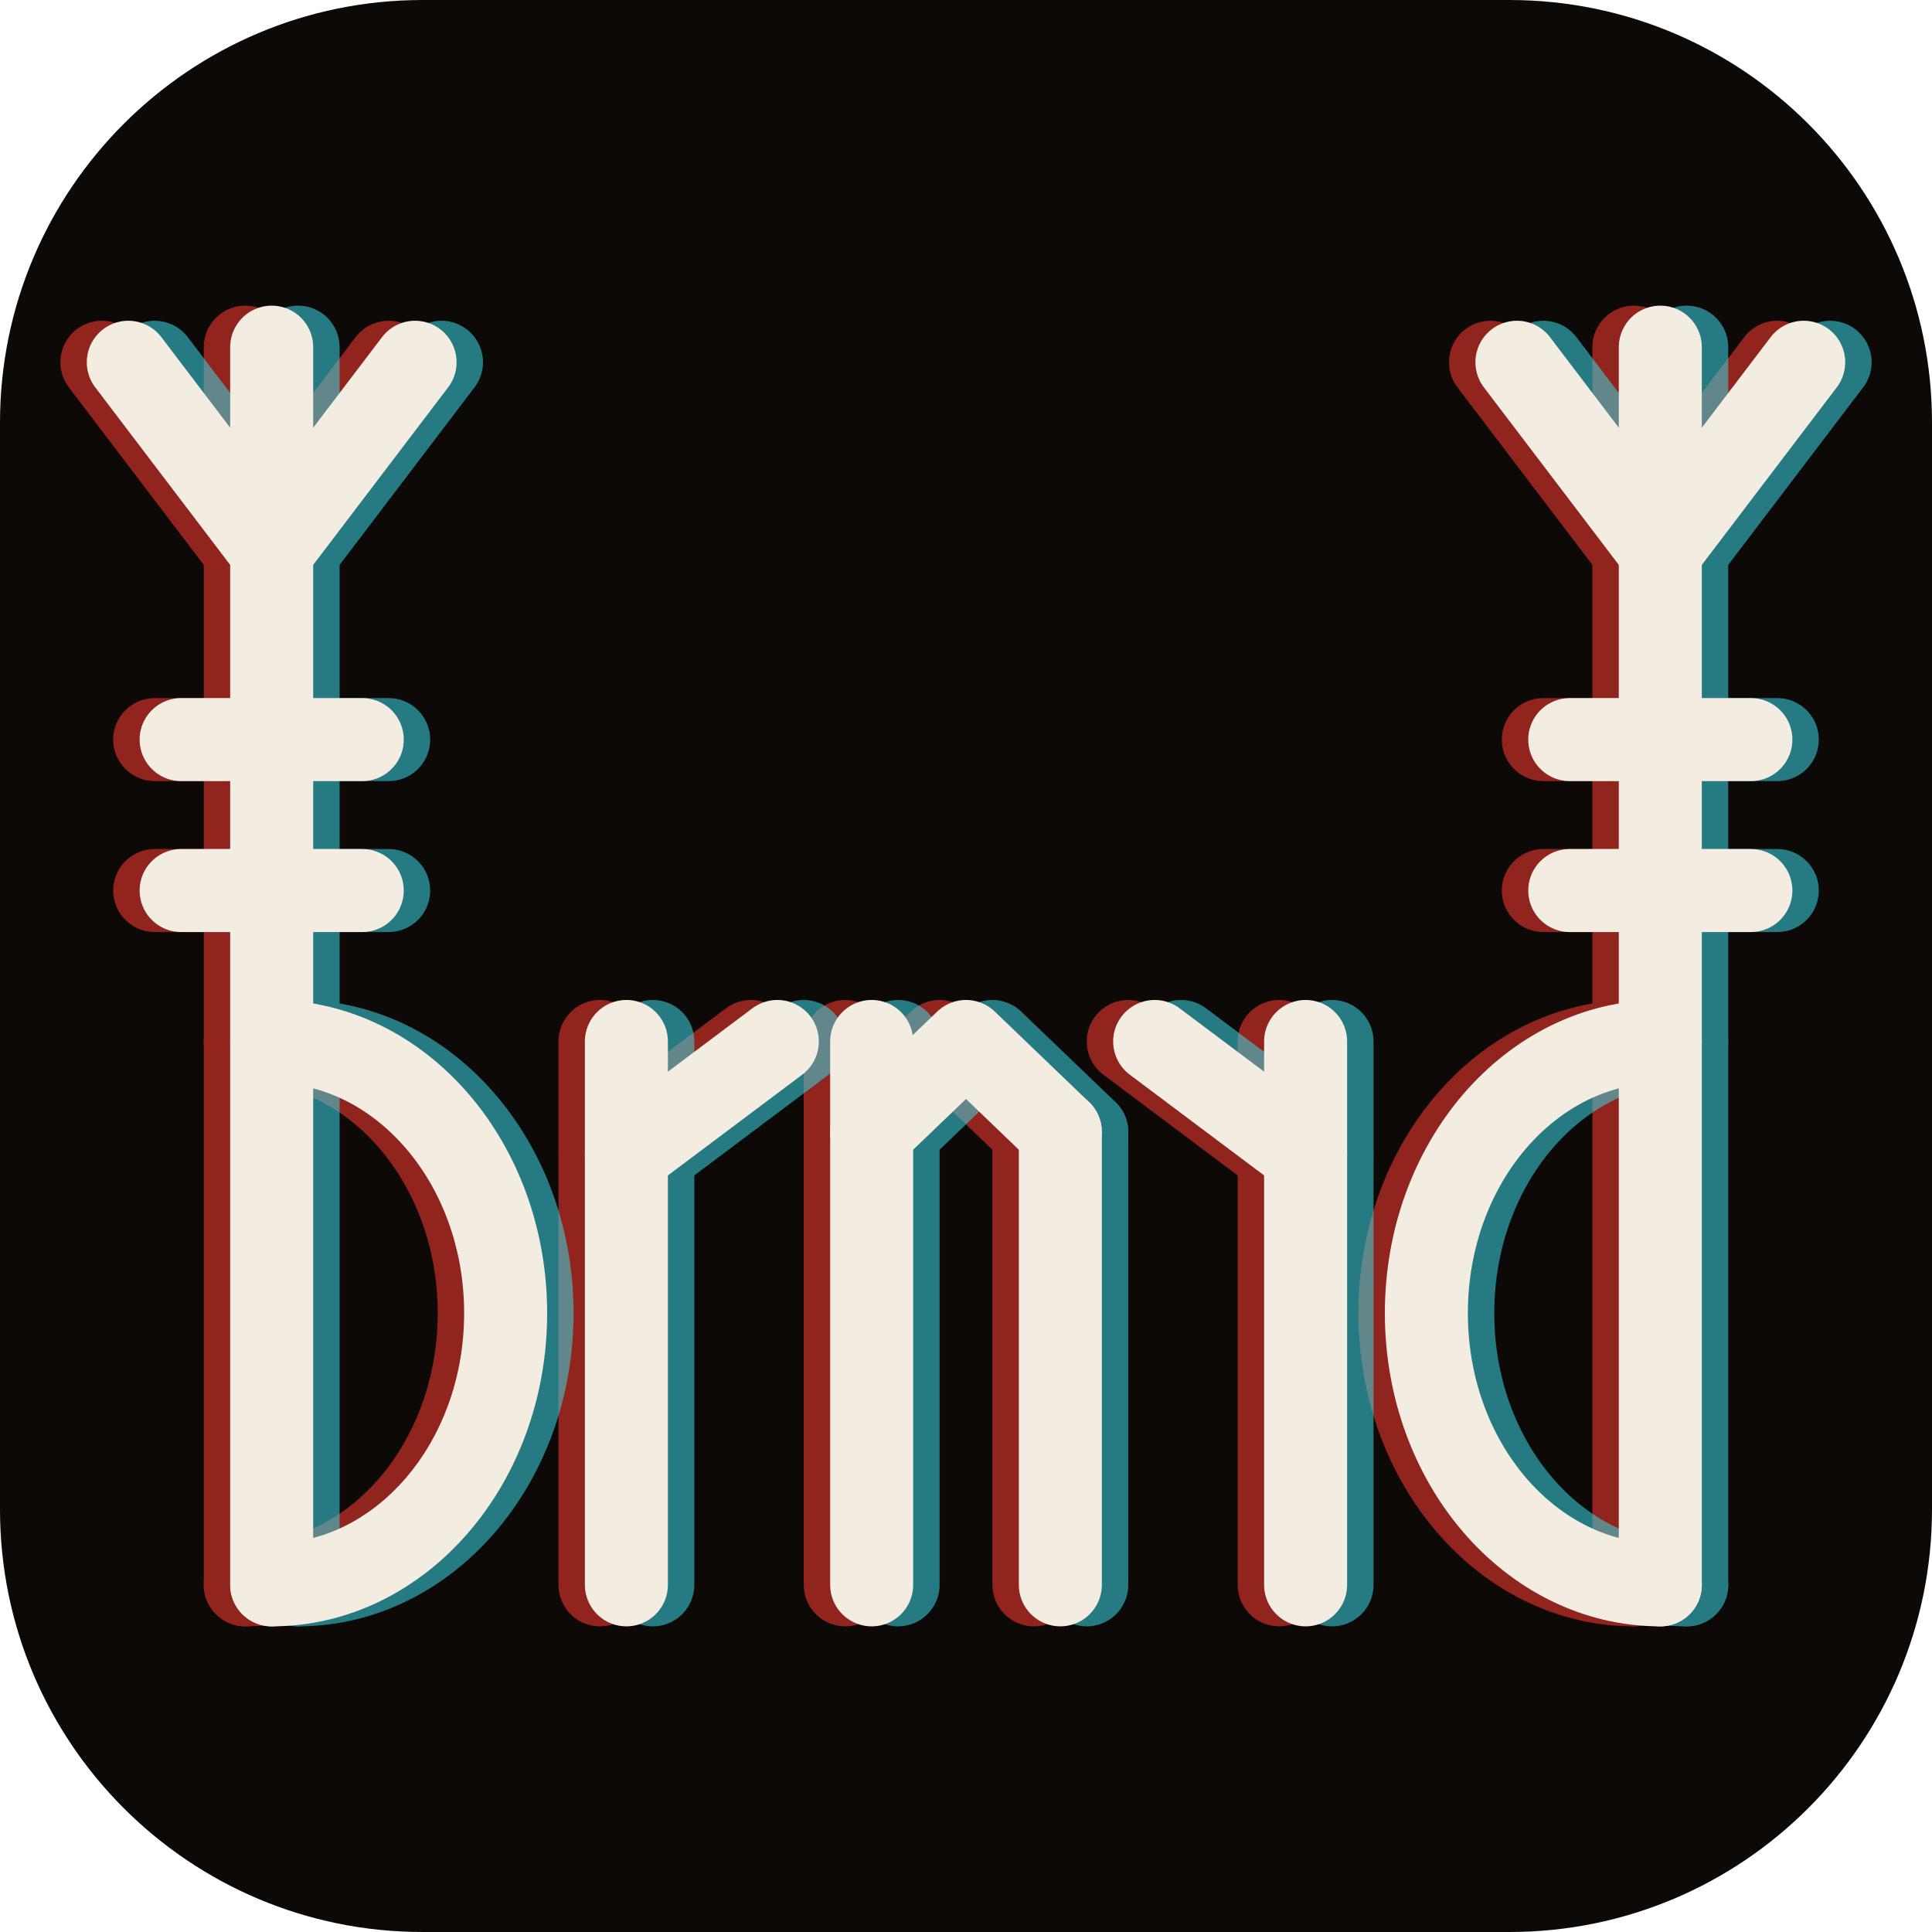
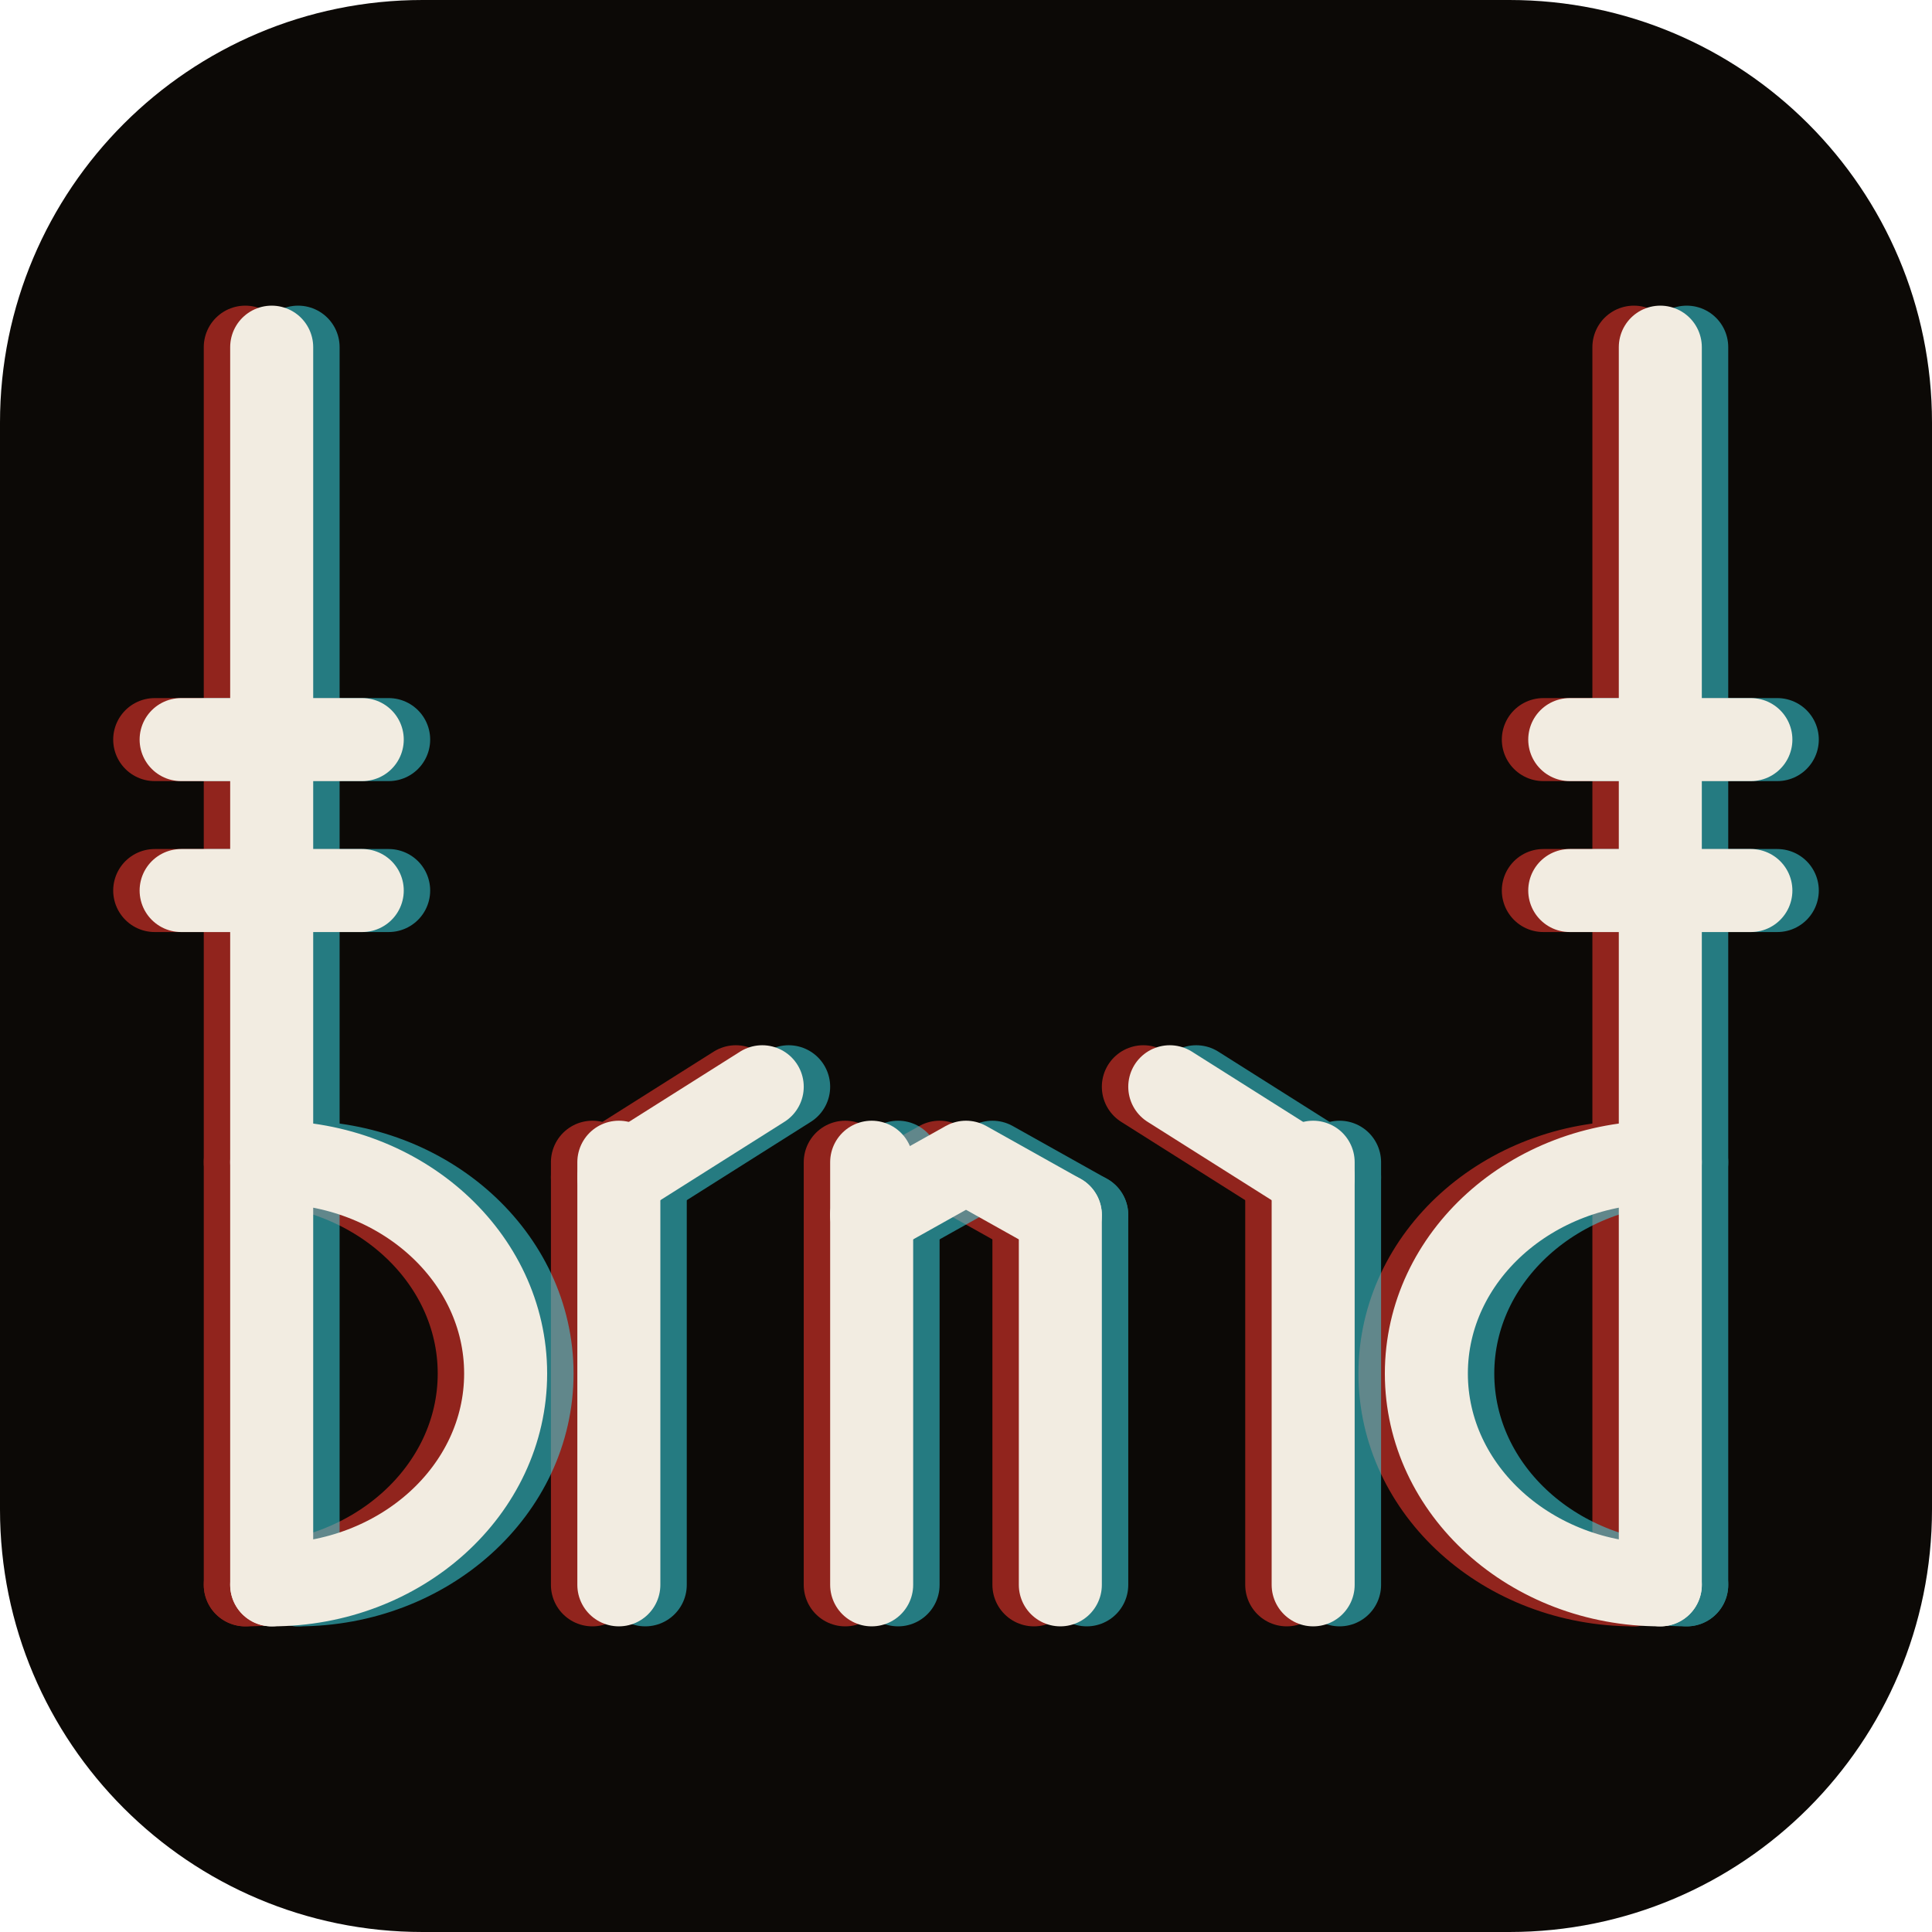
<svg xmlns="http://www.w3.org/2000/svg" width="512" height="512" viewBox="0 0 512 512">
  <rect width="512" height="512" rx="112" fill="#0c0906" />
  <g fill="none" stroke-width="22" stroke-linecap="round" stroke-linejoin="round" stroke="#ff3b30" opacity="0.55" transform="translate(-7,0)">
    <path d="M 72.0 92 V 420" />
-     <path d="M 72.0 146 L 34.0 96" />
-     <path d="M 72.0 146 L 110.0 96" />
    <path d="M 48.0 196 H 96.0" />
    <path d="M 48.0 236 H 96.0" />
-     <path d="M 72.0 276 a 62 72.0 0 0 1 0 144" />
-     <path d="M 166.0 276 V 420" />
-     <path d="M 166.0 306 L 206.0 276" />
-     <path d="M 231.0 276 V 420" />
-     <path d="M 281.0 300 V 420" />
-     <path d="M 231.0 300 L 256.0 276 L 281.0 300" />
-     <path d="M 346.0 276 V 420" />
-     <path d="M 346.0 306 L 306.0 276" />
+     <path d="M 72.0 308 a 62 56.0 0 0 1 0 112" />
+     <path d="M 164.0 308 V 420" />
+     <path d="M 164.0 312 L 202.0 288" />
+     <path d="M 231.0 308 V 420" />
+     <path d="M 281.0 322 V 420" />
+     <path d="M 231.0 322 L 256.0 308 L 281.0 322" />
+     <path d="M 348.0 308 V 420" />
+     <path d="M 348.0 312 L 310.0 288" />
    <path d="M 440.0 92 V 420" />
-     <path d="M 440.0 146 L 402.0 96" />
-     <path d="M 440.0 146 L 478.0 96" />
    <path d="M 416.0 196 H 464.0" />
    <path d="M 416.0 236 H 464.0" />
-     <path d="M 440.0 276 a 62 72.0 0 0 0 0 144" />
+     <path d="M 440.0 308 a 62 56.0 0 0 0 0 112" />
  </g>
  <g fill="none" stroke-width="22" stroke-linecap="round" stroke-linejoin="round" stroke="#3ad8e6" opacity="0.55" transform="translate(7,0)">
    <path d="M 72.0 92 V 420" />
-     <path d="M 72.0 146 L 34.0 96" />
-     <path d="M 72.0 146 L 110.0 96" />
    <path d="M 48.0 196 H 96.0" />
    <path d="M 48.0 236 H 96.0" />
-     <path d="M 72.0 276 a 62 72.0 0 0 1 0 144" />
-     <path d="M 166.0 276 V 420" />
-     <path d="M 166.0 306 L 206.0 276" />
-     <path d="M 231.0 276 V 420" />
-     <path d="M 281.0 300 V 420" />
-     <path d="M 231.0 300 L 256.0 276 L 281.0 300" />
-     <path d="M 346.0 276 V 420" />
-     <path d="M 346.0 306 L 306.0 276" />
+     <path d="M 72.0 308 a 62 56.0 0 0 1 0 112" />
+     <path d="M 164.0 308 V 420" />
+     <path d="M 164.0 312 L 202.0 288" />
+     <path d="M 231.0 308 V 420" />
+     <path d="M 281.0 322 V 420" />
+     <path d="M 231.0 322 L 256.0 308 L 281.0 322" />
+     <path d="M 348.0 308 V 420" />
+     <path d="M 348.0 312 L 310.0 288" />
    <path d="M 440.0 92 V 420" />
-     <path d="M 440.0 146 L 402.0 96" />
-     <path d="M 440.0 146 L 478.0 96" />
    <path d="M 416.0 196 H 464.0" />
    <path d="M 416.0 236 H 464.0" />
-     <path d="M 440.0 276 a 62 72.0 0 0 0 0 144" />
+     <path d="M 440.0 308 a 62 56.0 0 0 0 0 112" />
  </g>
  <g fill="none" stroke-width="22" stroke-linecap="round" stroke-linejoin="round" stroke="#f2ece1">
    <path d="M 72.0 92 V 420" />
-     <path d="M 72.0 146 L 34.0 96" />
-     <path d="M 72.0 146 L 110.0 96" />
    <path d="M 48.0 196 H 96.0" />
    <path d="M 48.0 236 H 96.0" />
-     <path d="M 72.0 276 a 62 72.0 0 0 1 0 144" />
-     <path d="M 166.0 276 V 420" />
-     <path d="M 166.0 306 L 206.0 276" />
-     <path d="M 231.0 276 V 420" />
-     <path d="M 281.0 300 V 420" />
-     <path d="M 231.0 300 L 256.0 276 L 281.0 300" />
-     <path d="M 346.0 276 V 420" />
-     <path d="M 346.0 306 L 306.0 276" />
+     <path d="M 72.0 308 a 62 56.0 0 0 1 0 112" />
+     <path d="M 164.0 308 V 420" />
+     <path d="M 164.0 312 L 202.0 288" />
+     <path d="M 231.0 308 V 420" />
+     <path d="M 281.0 322 V 420" />
+     <path d="M 231.0 322 L 256.0 308 L 281.0 322" />
+     <path d="M 348.0 308 V 420" />
+     <path d="M 348.0 312 L 310.0 288" />
    <path d="M 440.0 92 V 420" />
-     <path d="M 440.0 146 L 402.0 96" />
-     <path d="M 440.0 146 L 478.0 96" />
    <path d="M 416.0 196 H 464.0" />
    <path d="M 416.0 236 H 464.0" />
-     <path d="M 440.0 276 a 62 72.0 0 0 0 0 144" />
+     <path d="M 440.0 308 a 62 56.0 0 0 0 0 112" />
  </g>
</svg>
